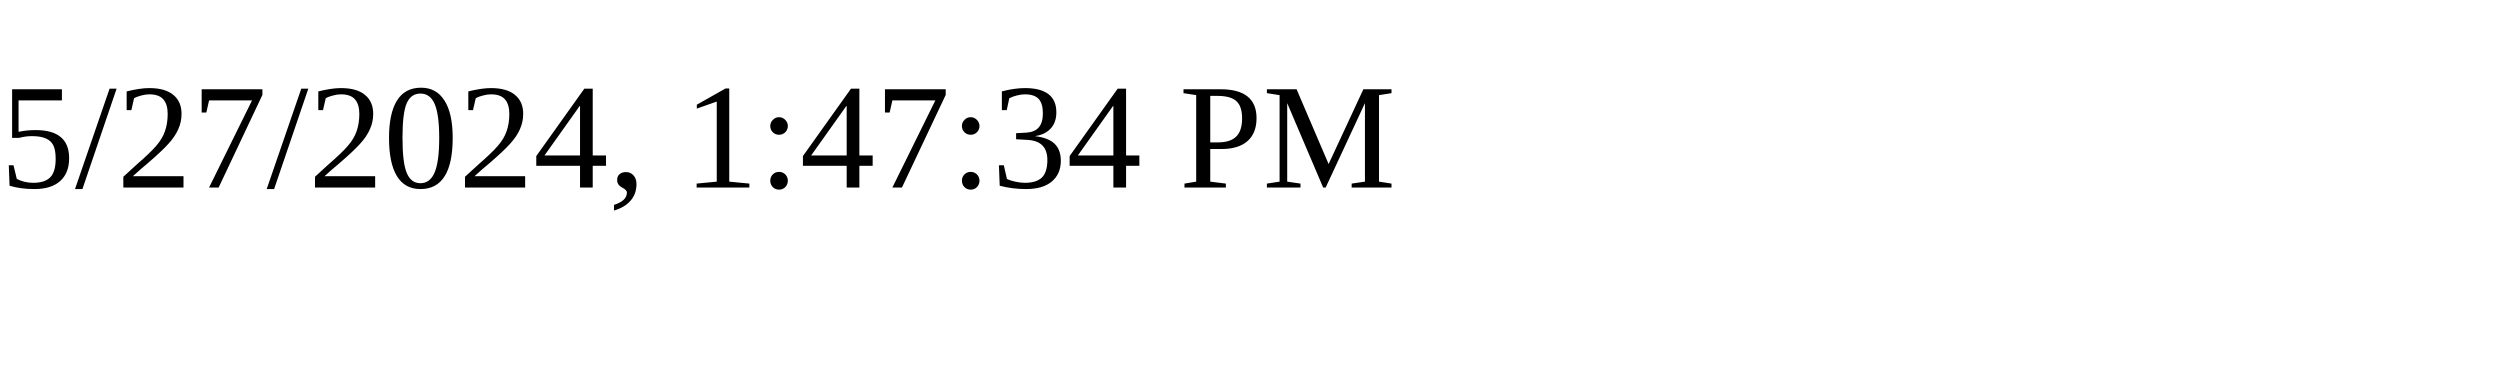
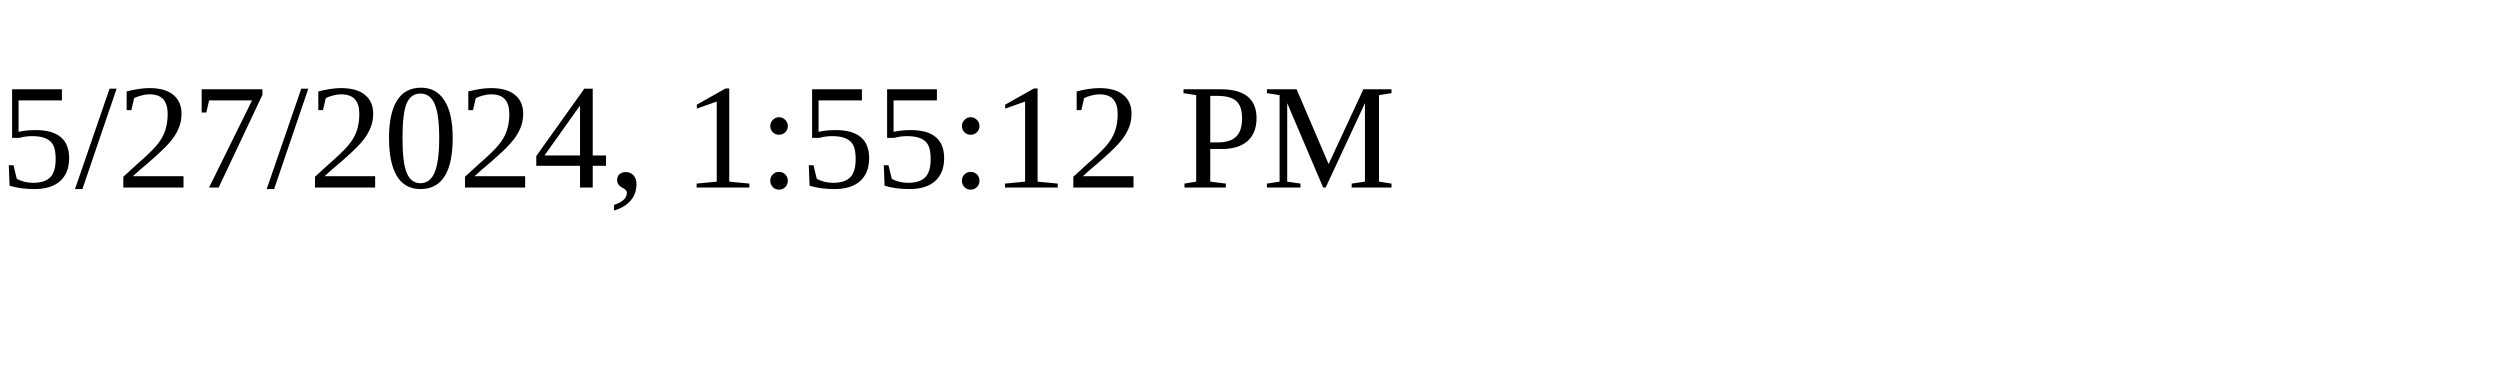
<svg xmlns="http://www.w3.org/2000/svg" height="30" width="200">
-   <text x="0" y="15">5/27/2024, 1:47:34 PM</text>
+   <text x="0" y="15">5/27/2024, 1:55:12 PM</text>
</svg>
